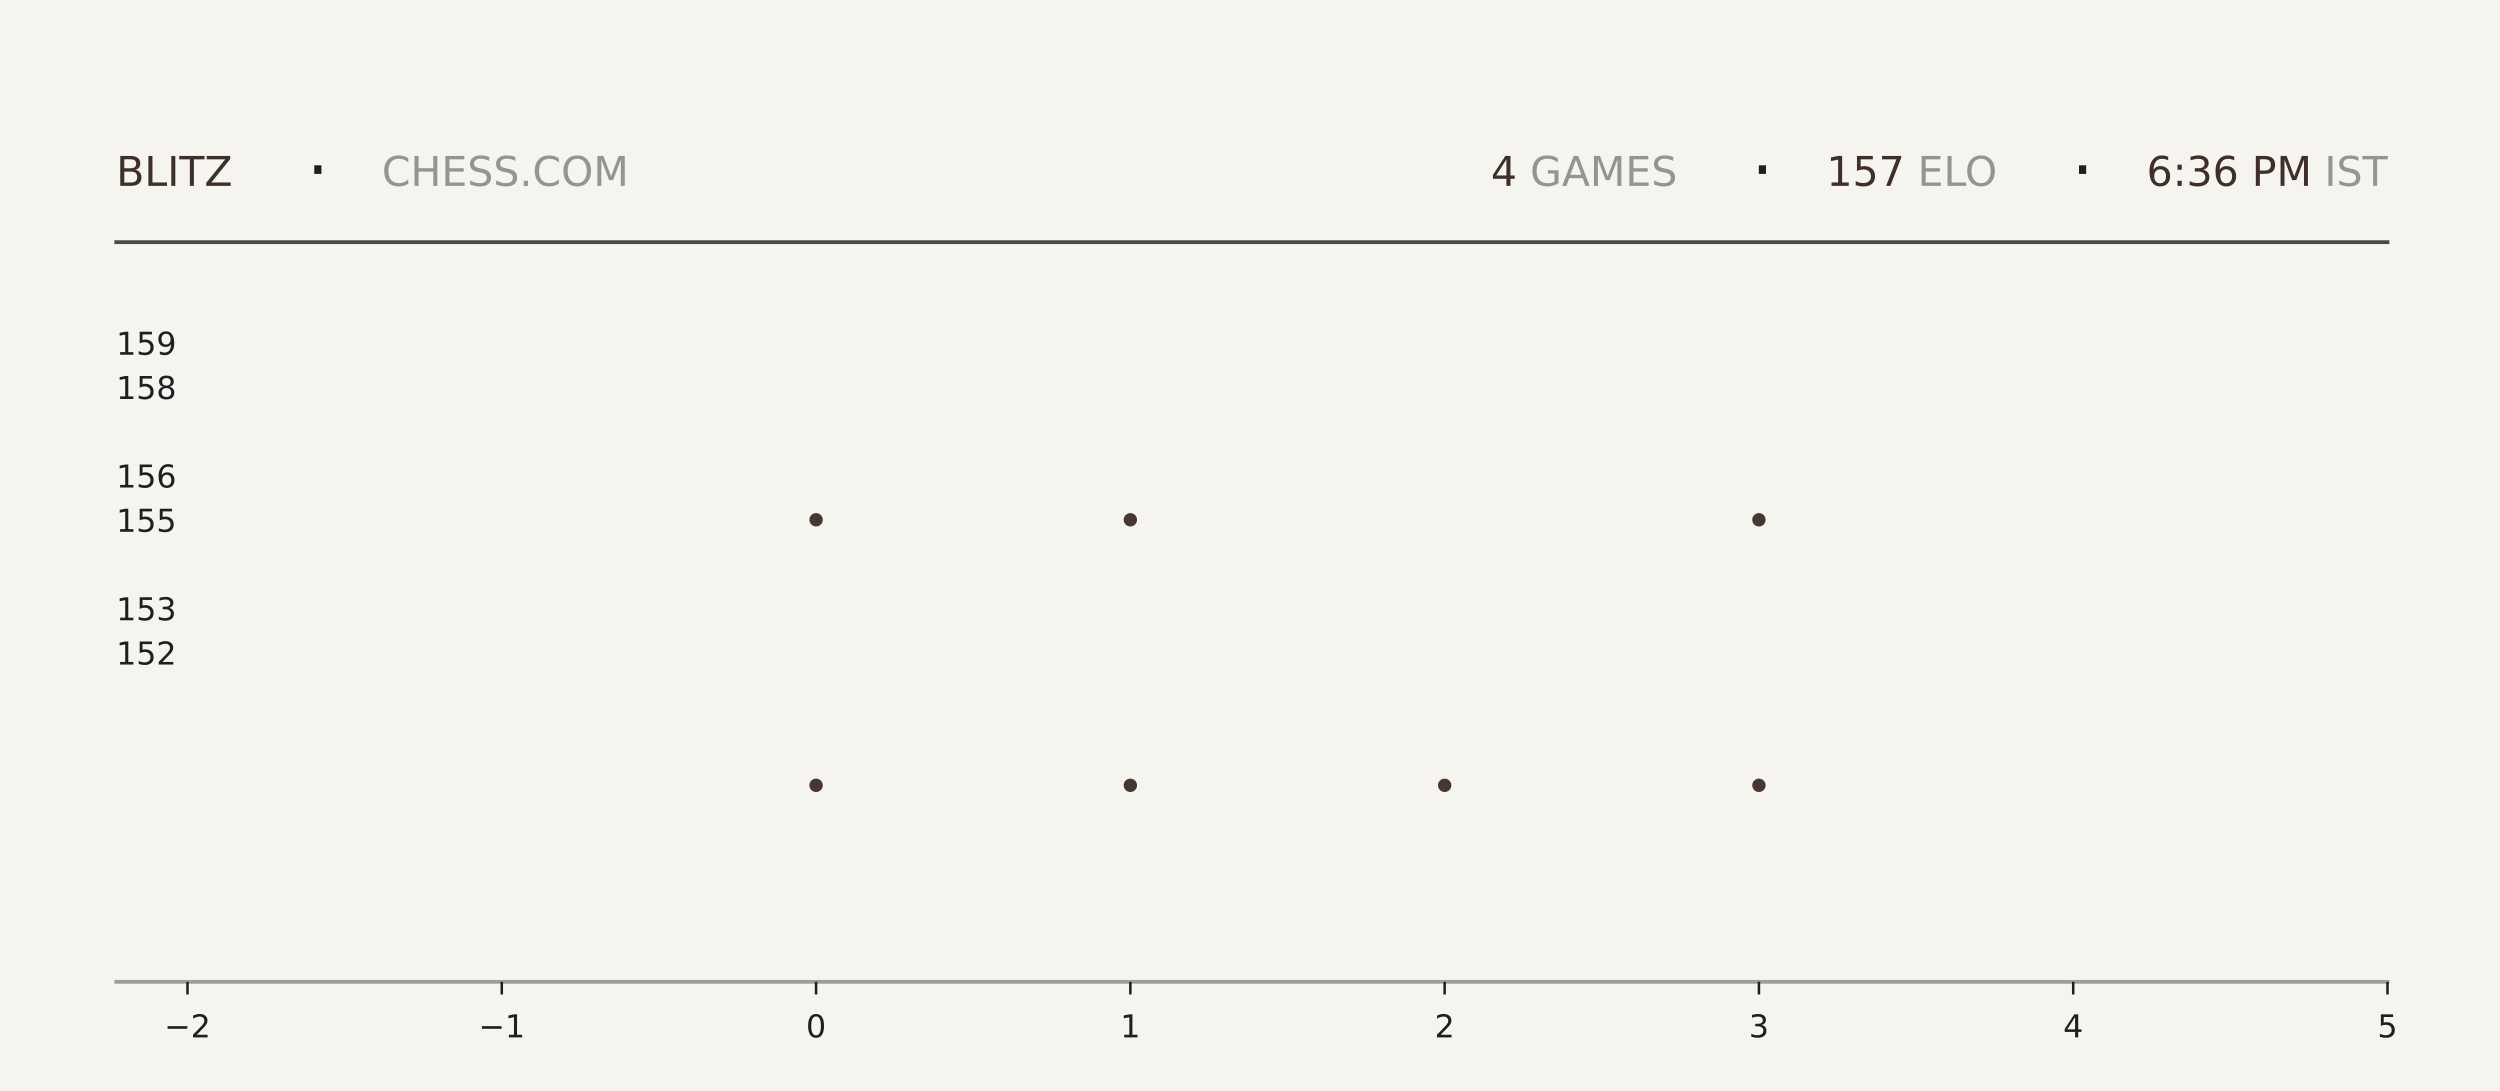
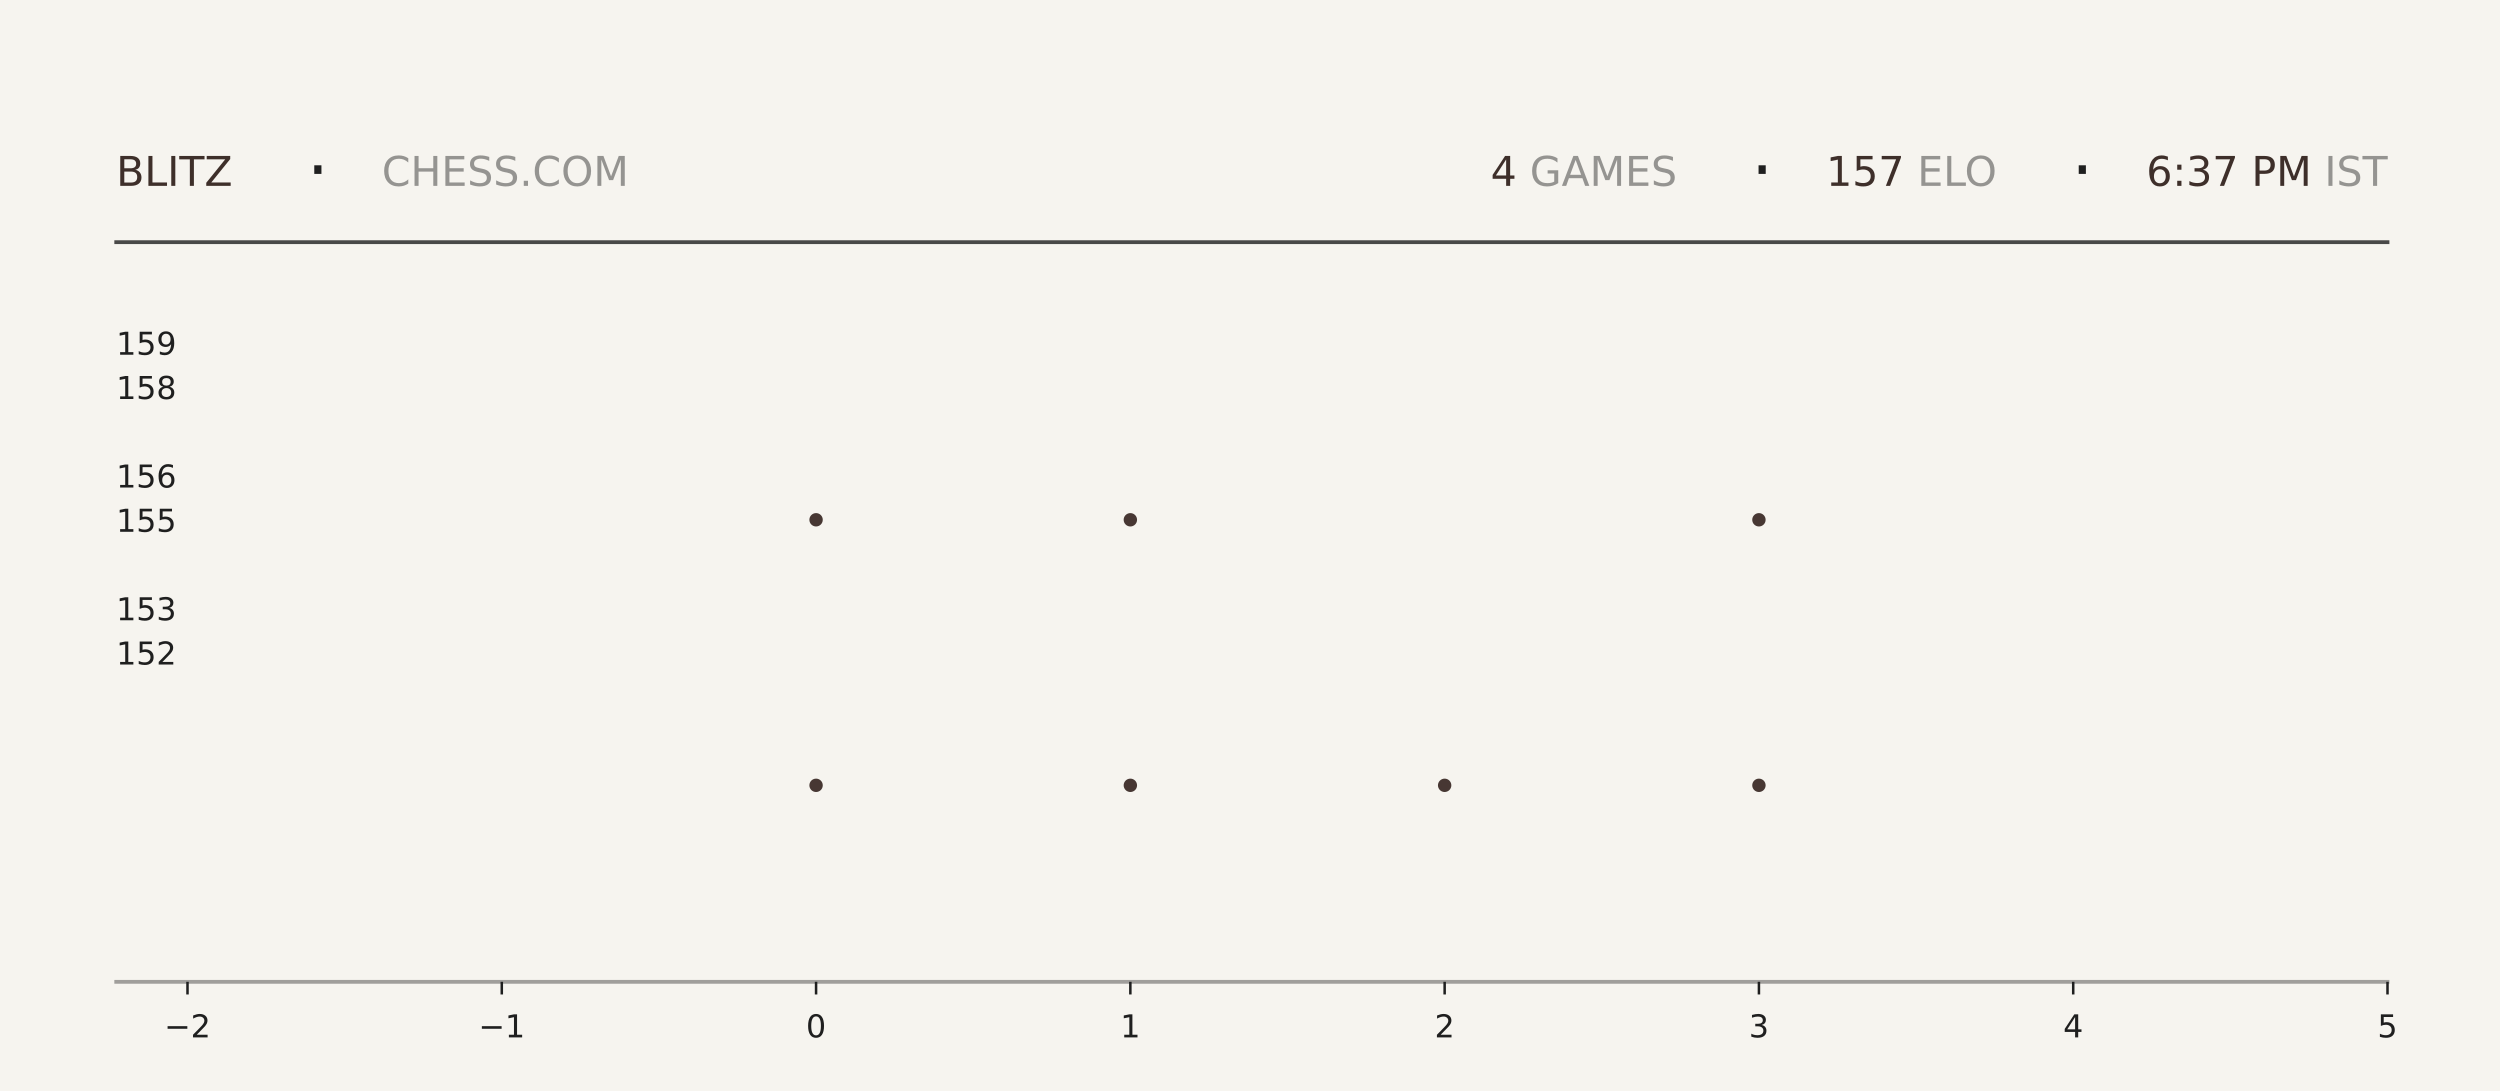
<svg xmlns="http://www.w3.org/2000/svg" xmlns:xlink="http://www.w3.org/1999/xlink" width="792pt" height="345.6pt" viewBox="0 0 792 345.6" version="1.1">
  <defs>
    <style type="text/css">*{stroke-linejoin: round; stroke-linecap: butt}</style>
  </defs>
  <g id="figure_1">
    <g id="patch_1">
      <path d="M 0 345.6  L 792 345.6  L 792 0  L 0 0  z " style="fill: #f6f4ef" />
    </g>
    <g id="axes_1">
      <g id="patch_2">
        <path d="M 59.4 311.04  L 756.36 311.04  L 756.36 103.68  L 59.4 103.68  z " style="fill: #f6f4ef" />
      </g>
      <g id="PathCollection_1">
        <defs>
-           <path id="m5b0a44b127" d="M 0 2.121  C 0.563 2.121 1.102 1.898 1.5 1.5  C 1.898 1.102 2.121 0.563 2.121 0  C 2.121 -0.563 1.898 -1.102 1.5 -1.5  C 1.102 -1.898 0.563 -2.121 0 -2.121  C -0.563 -2.121 -1.102 -1.898 -1.5 -1.5  C -1.898 -1.102 -2.121 -0.563 -2.121 0  C -2.121 0.563 -1.898 1.102 -1.5 1.5  C -1.102 1.898 -0.563 2.121 0 2.121  z " />
-         </defs>
-         <g clip-path="url(#p3f82b27ea0)">
-           <use xlink:href="#m5b0a44b127" x="258.531" y="248.79" style="fill: #3e2f2a; fill-opacity: 0.95" />
-           <use xlink:href="#m5b0a44b127" x="258.531" y="164.668" style="fill: #3e2f2a; fill-opacity: 0.95" />
+           <path id="mea450b3d97" d="M 0 2.121  C 0.563 2.121 1.102 1.898 1.5 1.5  C 1.898 1.102 2.121 0.563 2.121 0  C 2.121 -0.563 1.898 -1.102 1.5 -1.5  C 1.102 -1.898 0.563 -2.121 0 -2.121  C -0.563 -2.121 -1.102 -1.898 -1.5 -1.5  C -1.898 -1.102 -2.121 -0.563 -2.121 0  C -2.121 0.563 -1.898 1.102 -1.5 1.5  C -1.102 1.898 -0.563 2.121 0 2.121  z " />
+         </defs>
+         <g clip-path="url(#paeba515e79)">
+           <use xlink:href="#mea450b3d97" x="258.531" y="248.79" style="fill: #3e2f2a; fill-opacity: 0.95" />
+           <use xlink:href="#mea450b3d97" x="258.531" y="164.668" style="fill: #3e2f2a; fill-opacity: 0.95" />
        </g>
      </g>
      <g id="PathCollection_2">
-         <g clip-path="url(#p3f82b27ea0)">
-           <use xlink:href="#m5b0a44b127" x="358.097" y="248.79" style="fill: #3e2f2a; fill-opacity: 0.95" />
-           <use xlink:href="#m5b0a44b127" x="358.097" y="164.668" style="fill: #3e2f2a; fill-opacity: 0.95" />
-           <use xlink:href="#m5b0a44b127" x="358.097" y="80.547" style="fill: #3e2f2a; fill-opacity: 0.95" />
+         <g clip-path="url(#paeba515e79)">
+           <use xlink:href="#mea450b3d97" x="358.097" y="248.79" style="fill: #3e2f2a; fill-opacity: 0.95" />
+           <use xlink:href="#mea450b3d97" x="358.097" y="164.668" style="fill: #3e2f2a; fill-opacity: 0.95" />
+           <use xlink:href="#mea450b3d97" x="358.097" y="80.547" style="fill: #3e2f2a; fill-opacity: 0.95" />
        </g>
      </g>
      <g id="PathCollection_3">
-         <g clip-path="url(#p3f82b27ea0)">
-           <use xlink:href="#m5b0a44b127" x="457.663" y="248.79" style="fill: #3e2f2a; fill-opacity: 0.95" />
+         <g clip-path="url(#paeba515e79)">
+           <use xlink:href="#mea450b3d97" x="457.663" y="248.79" style="fill: #3e2f2a; fill-opacity: 0.95" />
        </g>
      </g>
      <g id="PathCollection_4">
-         <g clip-path="url(#p3f82b27ea0)">
-           <use xlink:href="#m5b0a44b127" x="557.229" y="248.79" style="fill: #3e2f2a; fill-opacity: 0.95" />
-           <use xlink:href="#m5b0a44b127" x="557.229" y="164.668" style="fill: #3e2f2a; fill-opacity: 0.95" />
-           <use xlink:href="#m5b0a44b127" x="557.229" y="80.547" style="fill: #3e2f2a; fill-opacity: 0.95" />
+         <g clip-path="url(#paeba515e79)">
+           <use xlink:href="#mea450b3d97" x="557.229" y="248.79" style="fill: #3e2f2a; fill-opacity: 0.95" />
+           <use xlink:href="#mea450b3d97" x="557.229" y="164.668" style="fill: #3e2f2a; fill-opacity: 0.95" />
+           <use xlink:href="#mea450b3d97" x="557.229" y="80.547" style="fill: #3e2f2a; fill-opacity: 0.95" />
        </g>
      </g>
      <g id="matplotlib.axis_1">
        <g id="xtick_1">
          <g id="line2d_1">
            <defs>
-               <path id="mbe8984ec75" d="M 0 0  L 0 4  " style="stroke: #1f1f1f; stroke-width: 0.8" />
+               <path id="m1c80df3606" d="M 0 0  L 0 4  " style="stroke: #1f1f1f; stroke-width: 0.8" />
            </defs>
            <g>
-               <use xlink:href="#mbe8984ec75" x="59.4" y="311.04" style="fill: #1f1f1f; stroke: #1f1f1f; stroke-width: 0.8" />
+               <use xlink:href="#m1c80df3606" x="59.4" y="311.04" style="fill: #1f1f1f; stroke: #1f1f1f; stroke-width: 0.8" />
            </g>
          </g>
          <g id="text_1">
            <g style="fill: #1f1f1f" transform="translate(52.02891 328.6384) scale(0.1 -0.1)">
              <defs>
                <path id="DejaVuSans-2212" d="M 678 2272  L 4684 2272  L 4684 1741  L 678 1741  L 678 2272  z " transform="scale(0.015625)" />
                <path id="DejaVuSans-32" d="M 1228 531  L 3431 531  L 3431 0  L 469 0  L 469 531  Q 828 903 1448 1529  Q 2069 2156 2228 2338  Q 2531 2678 2651 2914  Q 2772 3150 2772 3378  Q 2772 3750 2511 3984  Q 2250 4219 1831 4219  Q 1534 4219 1204 4116  Q 875 4013 500 3803  L 500 4441  Q 881 4594 1212 4672  Q 1544 4750 1819 4750  Q 2544 4750 2975 4387  Q 3406 4025 3406 3419  Q 3406 3131 3298 2873  Q 3191 2616 2906 2266  Q 2828 2175 2409 1742  Q 1991 1309 1228 531  z " transform="scale(0.015625)" />
              </defs>
              <use xlink:href="#DejaVuSans-2212" />
              <use xlink:href="#DejaVuSans-32" transform="translate(83.78906 0)" />
            </g>
          </g>
        </g>
        <g id="xtick_2">
          <g id="line2d_2">
            <g>
-               <use xlink:href="#mbe8984ec75" x="158.966" y="311.04" style="fill: #1f1f1f; stroke: #1f1f1f; stroke-width: 0.8" />
+               <use xlink:href="#m1c80df3606" x="158.966" y="311.04" style="fill: #1f1f1f; stroke: #1f1f1f; stroke-width: 0.8" />
            </g>
          </g>
          <g id="text_2">
            <g style="fill: #1f1f1f" transform="translate(151.5946 328.6384) scale(0.1 -0.1)">
              <defs>
                <path id="DejaVuSans-31" d="M 794 531  L 1825 531  L 1825 4091  L 703 3866  L 703 4441  L 1819 4666  L 2450 4666  L 2450 531  L 3481 531  L 3481 0  L 794 0  L 794 531  z " transform="scale(0.015625)" />
              </defs>
              <use xlink:href="#DejaVuSans-2212" />
              <use xlink:href="#DejaVuSans-31" transform="translate(83.78906 0)" />
            </g>
          </g>
        </g>
        <g id="xtick_3">
          <g id="line2d_3">
            <g>
-               <use xlink:href="#mbe8984ec75" x="258.531" y="311.04" style="fill: #1f1f1f; stroke: #1f1f1f; stroke-width: 0.8" />
+               <use xlink:href="#m1c80df3606" x="258.531" y="311.04" style="fill: #1f1f1f; stroke: #1f1f1f; stroke-width: 0.8" />
            </g>
          </g>
          <g id="text_3">
            <g style="fill: #1f1f1f" transform="translate(255.3502 328.6384) scale(0.1 -0.1)">
              <defs>
                <path id="DejaVuSans-30" d="M 2034 4250  Q 1547 4250 1301 3770  Q 1056 3291 1056 2328  Q 1056 1369 1301 889  Q 1547 409 2034 409  Q 2525 409 2770 889  Q 3016 1369 3016 2328  Q 3016 3291 2770 3770  Q 2525 4250 2034 4250  z M 2034 4750  Q 2819 4750 3233 4129  Q 3647 3509 3647 2328  Q 3647 1150 3233 529  Q 2819 -91 2034 -91  Q 1250 -91 836 529  Q 422 1150 422 2328  Q 422 3509 836 4129  Q 1250 4750 2034 4750  z " transform="scale(0.015625)" />
              </defs>
              <use xlink:href="#DejaVuSans-30" />
            </g>
          </g>
        </g>
        <g id="xtick_4">
          <g id="line2d_4">
            <g>
-               <use xlink:href="#mbe8984ec75" x="358.097" y="311.04" style="fill: #1f1f1f; stroke: #1f1f1f; stroke-width: 0.8" />
+               <use xlink:href="#m1c80df3606" x="358.097" y="311.04" style="fill: #1f1f1f; stroke: #1f1f1f; stroke-width: 0.8" />
            </g>
          </g>
          <g id="text_4">
            <g style="fill: #1f1f1f" transform="translate(354.9159 328.6384) scale(0.1 -0.1)">
              <use xlink:href="#DejaVuSans-31" />
            </g>
          </g>
        </g>
        <g id="xtick_5">
          <g id="line2d_5">
            <g>
-               <use xlink:href="#mbe8984ec75" x="457.663" y="311.04" style="fill: #1f1f1f; stroke: #1f1f1f; stroke-width: 0.8" />
+               <use xlink:href="#m1c80df3606" x="457.663" y="311.04" style="fill: #1f1f1f; stroke: #1f1f1f; stroke-width: 0.8" />
            </g>
          </g>
          <g id="text_5">
            <g style="fill: #1f1f1f" transform="translate(454.4816 328.6384) scale(0.1 -0.1)">
              <use xlink:href="#DejaVuSans-32" />
            </g>
          </g>
        </g>
        <g id="xtick_6">
          <g id="line2d_6">
            <g>
-               <use xlink:href="#mbe8984ec75" x="557.229" y="311.04" style="fill: #1f1f1f; stroke: #1f1f1f; stroke-width: 0.8" />
+               <use xlink:href="#m1c80df3606" x="557.229" y="311.04" style="fill: #1f1f1f; stroke: #1f1f1f; stroke-width: 0.8" />
            </g>
          </g>
          <g id="text_6">
            <g style="fill: #1f1f1f" transform="translate(554.0473 328.6384) scale(0.1 -0.1)">
              <defs>
                <path id="DejaVuSans-33" d="M 2597 2516  Q 3050 2419 3304 2112  Q 3559 1806 3559 1356  Q 3559 666 3084 287  Q 2609 -91 1734 -91  Q 1441 -91 1130 -33  Q 819 25 488 141  L 488 750  Q 750 597 1062 519  Q 1375 441 1716 441  Q 2309 441 2620 675  Q 2931 909 2931 1356  Q 2931 1769 2642 2001  Q 2353 2234 1838 2234  L 1294 2234  L 1294 2753  L 1863 2753  Q 2328 2753 2575 2939  Q 2822 3125 2822 3475  Q 2822 3834 2567 4026  Q 2313 4219 1838 4219  Q 1578 4219 1281 4162  Q 984 4106 628 3988  L 628 4550  Q 988 4650 1302 4700  Q 1616 4750 1894 4750  Q 2613 4750 3031 4423  Q 3450 4097 3450 3541  Q 3450 3153 3228 2886  Q 3006 2619 2597 2516  z " transform="scale(0.015625)" />
              </defs>
              <use xlink:href="#DejaVuSans-33" />
            </g>
          </g>
        </g>
        <g id="xtick_7">
          <g id="line2d_7">
            <g>
-               <use xlink:href="#mbe8984ec75" x="656.794" y="311.04" style="fill: #1f1f1f; stroke: #1f1f1f; stroke-width: 0.8" />
+               <use xlink:href="#m1c80df3606" x="656.794" y="311.04" style="fill: #1f1f1f; stroke: #1f1f1f; stroke-width: 0.8" />
            </g>
          </g>
          <g id="text_7">
            <g style="fill: #1f1f1f" transform="translate(653.613 328.6384) scale(0.1 -0.1)">
              <defs>
                <path id="DejaVuSans-34" d="M 2419 4116  L 825 1625  L 2419 1625  L 2419 4116  z M 2253 4666  L 3047 4666  L 3047 1625  L 3713 1625  L 3713 1100  L 3047 1100  L 3047 0  L 2419 0  L 2419 1100  L 313 1100  L 313 1709  L 2253 4666  z " transform="scale(0.015625)" />
              </defs>
              <use xlink:href="#DejaVuSans-34" />
            </g>
          </g>
        </g>
        <g id="xtick_8">
          <g id="line2d_8">
            <g>
-               <use xlink:href="#mbe8984ec75" x="756.36" y="311.04" style="fill: #1f1f1f; stroke: #1f1f1f; stroke-width: 0.8" />
+               <use xlink:href="#m1c80df3606" x="756.36" y="311.04" style="fill: #1f1f1f; stroke: #1f1f1f; stroke-width: 0.8" />
            </g>
          </g>
          <g id="text_8">
            <g style="fill: #1f1f1f" transform="translate(753.1788 328.6384) scale(0.1 -0.1)">
              <defs>
                <path id="DejaVuSans-35" d="M 691 4666  L 3169 4666  L 3169 4134  L 1269 4134  L 1269 2991  Q 1406 3038 1543 3061  Q 1681 3084 1819 3084  Q 2600 3084 3056 2656  Q 3513 2228 3513 1497  Q 3513 744 3044 326  Q 2575 -91 1722 -91  Q 1428 -91 1123 -41  Q 819 9 494 109  L 494 744  Q 775 591 1075 516  Q 1375 441 1709 441  Q 2250 441 2565 725  Q 2881 1009 2881 1497  Q 2881 1984 2565 2268  Q 2250 2553 1709 2553  Q 1456 2553 1204 2497  Q 953 2441 691 2322  L 691 4666  z " transform="scale(0.015625)" />
              </defs>
              <use xlink:href="#DejaVuSans-35" />
            </g>
          </g>
        </g>
      </g>
      <g id="matplotlib.axis_2">
        <g id="ytick_1">
          <g id="line2d_9" />
          <g id="text_9">
            <g style="fill: #1f1f1f" transform="translate(36.8125 210.5283) scale(0.1 -0.1)">
              <use xlink:href="#DejaVuSans-31" />
              <use xlink:href="#DejaVuSans-35" transform="translate(63.62305 0)" />
              <use xlink:href="#DejaVuSans-32" transform="translate(127.2461 0)" />
            </g>
          </g>
        </g>
        <g id="ytick_2">
          <g id="line2d_10" />
          <g id="text_10">
            <g style="fill: #1f1f1f" transform="translate(36.8125 196.508) scale(0.1 -0.1)">
              <use xlink:href="#DejaVuSans-31" />
              <use xlink:href="#DejaVuSans-35" transform="translate(63.62305 0)" />
              <use xlink:href="#DejaVuSans-33" transform="translate(127.2461 0)" />
            </g>
          </g>
        </g>
        <g id="ytick_3">
          <g id="line2d_11" />
          <g id="text_11">
            <g style="fill: #1f1f1f" transform="translate(36.8125 168.4675) scale(0.1 -0.1)">
              <use xlink:href="#DejaVuSans-31" />
              <use xlink:href="#DejaVuSans-35" transform="translate(63.62305 0)" />
              <use xlink:href="#DejaVuSans-35" transform="translate(127.2461 0)" />
            </g>
          </g>
        </g>
        <g id="ytick_4">
          <g id="line2d_12" />
          <g id="text_12">
            <g style="fill: #1f1f1f" transform="translate(36.8125 154.4472) scale(0.1 -0.1)">
              <defs>
                <path id="DejaVuSans-36" d="M 2113 2584  Q 1688 2584 1439 2293  Q 1191 2003 1191 1497  Q 1191 994 1439 701  Q 1688 409 2113 409  Q 2538 409 2786 701  Q 3034 994 3034 1497  Q 3034 2003 2786 2293  Q 2538 2584 2113 2584  z M 3366 4563  L 3366 3988  Q 3128 4100 2886 4159  Q 2644 4219 2406 4219  Q 1781 4219 1451 3797  Q 1122 3375 1075 2522  Q 1259 2794 1537 2939  Q 1816 3084 2150 3084  Q 2853 3084 3261 2657  Q 3669 2231 3669 1497  Q 3669 778 3244 343  Q 2819 -91 2113 -91  Q 1303 -91 875 529  Q 447 1150 447 2328  Q 447 3434 972 4092  Q 1497 4750 2381 4750  Q 2619 4750 2861 4703  Q 3103 4656 3366 4563  z " transform="scale(0.015625)" />
              </defs>
              <use xlink:href="#DejaVuSans-31" />
              <use xlink:href="#DejaVuSans-35" transform="translate(63.62305 0)" />
              <use xlink:href="#DejaVuSans-36" transform="translate(127.2461 0)" />
            </g>
          </g>
        </g>
        <g id="ytick_5">
          <g id="line2d_13" />
          <g id="text_13">
            <g style="fill: #1f1f1f" transform="translate(36.8125 126.4066) scale(0.1 -0.1)">
              <defs>
                <path id="DejaVuSans-38" d="M 2034 2216  Q 1584 2216 1326 1975  Q 1069 1734 1069 1313  Q 1069 891 1326 650  Q 1584 409 2034 409  Q 2484 409 2743 651  Q 3003 894 3003 1313  Q 3003 1734 2745 1975  Q 2488 2216 2034 2216  z M 1403 2484  Q 997 2584 770 2862  Q 544 3141 544 3541  Q 544 4100 942 4425  Q 1341 4750 2034 4750  Q 2731 4750 3128 4425  Q 3525 4100 3525 3541  Q 3525 3141 3298 2862  Q 3072 2584 2669 2484  Q 3125 2378 3379 2068  Q 3634 1759 3634 1313  Q 3634 634 3220 271  Q 2806 -91 2034 -91  Q 1263 -91 848 271  Q 434 634 434 1313  Q 434 1759 690 2068  Q 947 2378 1403 2484  z M 1172 3481  Q 1172 3119 1398 2916  Q 1625 2713 2034 2713  Q 2441 2713 2670 2916  Q 2900 3119 2900 3481  Q 2900 3844 2670 4047  Q 2441 4250 2034 4250  Q 1625 4250 1398 4047  Q 1172 3844 1172 3481  z " transform="scale(0.015625)" />
              </defs>
              <use xlink:href="#DejaVuSans-31" />
              <use xlink:href="#DejaVuSans-35" transform="translate(63.62305 0)" />
              <use xlink:href="#DejaVuSans-38" transform="translate(127.2461 0)" />
            </g>
          </g>
        </g>
        <g id="ytick_6">
          <g id="line2d_14" />
          <g id="text_14">
            <g style="fill: #1f1f1f" transform="translate(36.8125 112.3863) scale(0.1 -0.1)">
              <defs>
                <path id="DejaVuSans-39" d="M 703 97  L 703 672  Q 941 559 1184 500  Q 1428 441 1663 441  Q 2288 441 2617 861  Q 2947 1281 2994 2138  Q 2813 1869 2534 1725  Q 2256 1581 1919 1581  Q 1219 1581 811 2004  Q 403 2428 403 3163  Q 403 3881 828 4315  Q 1253 4750 1959 4750  Q 2769 4750 3195 4129  Q 3622 3509 3622 2328  Q 3622 1225 3098 567  Q 2575 -91 1691 -91  Q 1453 -91 1209 -44  Q 966 3 703 97  z M 1959 2075  Q 2384 2075 2632 2365  Q 2881 2656 2881 3163  Q 2881 3666 2632 3958  Q 2384 4250 1959 4250  Q 1534 4250 1286 3958  Q 1038 3666 1038 3163  Q 1038 2656 1286 2365  Q 1534 2075 1959 2075  z " transform="scale(0.015625)" />
              </defs>
              <use xlink:href="#DejaVuSans-31" />
              <use xlink:href="#DejaVuSans-35" transform="translate(63.62305 0)" />
              <use xlink:href="#DejaVuSans-39" transform="translate(127.2461 0)" />
            </g>
          </g>
        </g>
      </g>
    </g>
    <g id="line2d_15">
      <path d="M 36.82 76.723  L 756.36 76.723  " style="fill: none; stroke: #1f1f1f; stroke-opacity: 0.8; stroke-width: 1.2; stroke-linecap: square" />
    </g>
    <g id="line2d_16">
      <path d="M 36.82 311.04  L 756.36 311.04  " style="fill: none; stroke: #1f1f1f; stroke-opacity: 0.4; stroke-width: 1.2; stroke-linecap: square" />
    </g>
    <g id="text_15">
      <g style="fill: #3e2f2a" transform="translate(36.82 58.88319) scale(0.13 -0.13)">
        <defs>
          <path id="DejaVuSans-42" d="M 1259 2228  L 1259 519  L 2272 519  Q 2781 519 3026 730  Q 3272 941 3272 1375  Q 3272 1813 3026 2020  Q 2781 2228 2272 2228  L 1259 2228  z M 1259 4147  L 1259 2741  L 2194 2741  Q 2656 2741 2882 2914  Q 3109 3088 3109 3444  Q 3109 3797 2882 3972  Q 2656 4147 2194 4147  L 1259 4147  z M 628 4666  L 2241 4666  Q 2963 4666 3353 4366  Q 3744 4066 3744 3513  Q 3744 3084 3544 2831  Q 3344 2578 2956 2516  Q 3422 2416 3680 2098  Q 3938 1781 3938 1306  Q 3938 681 3513 340  Q 3088 0 2303 0  L 628 0  L 628 4666  z " transform="scale(0.015625)" />
          <path id="DejaVuSans-4c" d="M 628 4666  L 1259 4666  L 1259 531  L 3531 531  L 3531 0  L 628 0  L 628 4666  z " transform="scale(0.015625)" />
          <path id="DejaVuSans-49" d="M 628 4666  L 1259 4666  L 1259 0  L 628 0  L 628 4666  z " transform="scale(0.015625)" />
          <path id="DejaVuSans-54" d="M -19 4666  L 3928 4666  L 3928 4134  L 2272 4134  L 2272 0  L 1638 0  L 1638 4134  L -19 4134  L -19 4666  z " transform="scale(0.015625)" />
          <path id="DejaVuSans-5a" d="M 359 4666  L 4025 4666  L 4025 4184  L 1075 531  L 4097 531  L 4097 0  L 288 0  L 288 481  L 3238 4134  L 359 4134  L 359 4666  z " transform="scale(0.015625)" />
        </defs>
        <use xlink:href="#DejaVuSans-42" />
        <use xlink:href="#DejaVuSans-4c" transform="translate(68.60352 0)" />
        <use xlink:href="#DejaVuSans-49" transform="translate(124.3164 0)" />
        <use xlink:href="#DejaVuSans-54" transform="translate(153.8086 0)" />
        <use xlink:href="#DejaVuSans-5a" transform="translate(214.8926 0)" />
      </g>
    </g>
    <g id="text_16">
      <g style="fill: #1f1f1f" transform="translate(97.21 61.36662) scale(0.22 -0.22)">
        <defs>
          <path id="DejaVuSans-b7" d="M 684 2619  L 1344 2619  L 1344 1825  L 684 1825  L 684 2619  z " transform="scale(0.015625)" />
        </defs>
        <use xlink:href="#DejaVuSans-b7" />
      </g>
    </g>
    <g id="text_17">
      <g style="fill: #1f1f1f; opacity: 0.45" transform="translate(120.97 58.88319) scale(0.13 -0.13)">
        <defs>
          <path id="DejaVuSans-43" d="M 4122 4306  L 4122 3641  Q 3803 3938 3442 4084  Q 3081 4231 2675 4231  Q 1875 4231 1450 3742  Q 1025 3253 1025 2328  Q 1025 1406 1450 917  Q 1875 428 2675 428  Q 3081 428 3442 575  Q 3803 722 4122 1019  L 4122 359  Q 3791 134 3420 21  Q 3050 -91 2638 -91  Q 1578 -91 968 557  Q 359 1206 359 2328  Q 359 3453 968 4101  Q 1578 4750 2638 4750  Q 3056 4750 3426 4639  Q 3797 4528 4122 4306  z " transform="scale(0.015625)" />
          <path id="DejaVuSans-48" d="M 628 4666  L 1259 4666  L 1259 2753  L 3553 2753  L 3553 4666  L 4184 4666  L 4184 0  L 3553 0  L 3553 2222  L 1259 2222  L 1259 0  L 628 0  L 628 4666  z " transform="scale(0.015625)" />
          <path id="DejaVuSans-45" d="M 628 4666  L 3578 4666  L 3578 4134  L 1259 4134  L 1259 2753  L 3481 2753  L 3481 2222  L 1259 2222  L 1259 531  L 3634 531  L 3634 0  L 628 0  L 628 4666  z " transform="scale(0.015625)" />
          <path id="DejaVuSans-53" d="M 3425 4513  L 3425 3897  Q 3066 4069 2747 4153  Q 2428 4238 2131 4238  Q 1616 4238 1336 4038  Q 1056 3838 1056 3469  Q 1056 3159 1242 3001  Q 1428 2844 1947 2747  L 2328 2669  Q 3034 2534 3370 2195  Q 3706 1856 3706 1288  Q 3706 609 3251 259  Q 2797 -91 1919 -91  Q 1588 -91 1214 -16  Q 841 59 441 206  L 441 856  Q 825 641 1194 531  Q 1563 422 1919 422  Q 2459 422 2753 634  Q 3047 847 3047 1241  Q 3047 1584 2836 1778  Q 2625 1972 2144 2069  L 1759 2144  Q 1053 2284 737 2584  Q 422 2884 422 3419  Q 422 4038 858 4394  Q 1294 4750 2059 4750  Q 2388 4750 2728 4690  Q 3069 4631 3425 4513  z " transform="scale(0.015625)" />
          <path id="DejaVuSans-2e" d="M 684 794  L 1344 794  L 1344 0  L 684 0  L 684 794  z " transform="scale(0.015625)" />
          <path id="DejaVuSans-4f" d="M 2522 4238  Q 1834 4238 1429 3725  Q 1025 3213 1025 2328  Q 1025 1447 1429 934  Q 1834 422 2522 422  Q 3209 422 3611 934  Q 4013 1447 4013 2328  Q 4013 3213 3611 3725  Q 3209 4238 2522 4238  z M 2522 4750  Q 3503 4750 4090 4092  Q 4678 3434 4678 2328  Q 4678 1225 4090 567  Q 3503 -91 2522 -91  Q 1538 -91 948 565  Q 359 1222 359 2328  Q 359 3434 948 4092  Q 1538 4750 2522 4750  z " transform="scale(0.015625)" />
          <path id="DejaVuSans-4d" d="M 628 4666  L 1569 4666  L 2759 1491  L 3956 4666  L 4897 4666  L 4897 0  L 4281 0  L 4281 4097  L 3078 897  L 2444 897  L 1241 4097  L 1241 0  L 628 0  L 628 4666  z " transform="scale(0.015625)" />
        </defs>
        <use xlink:href="#DejaVuSans-43" />
        <use xlink:href="#DejaVuSans-48" transform="translate(69.82422 0)" />
        <use xlink:href="#DejaVuSans-45" transform="translate(145.0195 0)" />
        <use xlink:href="#DejaVuSans-53" transform="translate(208.2031 0)" />
        <use xlink:href="#DejaVuSans-53" transform="translate(271.6797 0)" />
        <use xlink:href="#DejaVuSans-2e" transform="translate(335.1562 0)" />
        <use xlink:href="#DejaVuSans-43" transform="translate(366.9434 0)" />
        <use xlink:href="#DejaVuSans-4f" transform="translate(436.7676 0)" />
        <use xlink:href="#DejaVuSans-4d" transform="translate(515.4785 0)" />
      </g>
    </g>
    <g id="text_18">
-       <g style="fill: #3e2f2a" transform="translate(472.32 58.88319) scale(0.13 -0.13)">
+       <g style="fill: #3e2f2a" transform="translate(472.23 58.88319) scale(0.13 -0.13)">
        <use xlink:href="#DejaVuSans-34" />
      </g>
    </g>
    <g id="text_19">
-       <g style="fill: #1f1f1f; opacity: 0.45" transform="translate(480.6 58.88319) scale(0.13 -0.13)">
+       <g style="fill: #1f1f1f; opacity: 0.45" transform="translate(480.51 58.88319) scale(0.13 -0.13)">
        <defs>
          <path id="DejaVuSans-20" transform="scale(0.015625)" />
          <path id="DejaVuSans-47" d="M 3809 666  L 3809 1919  L 2778 1919  L 2778 2438  L 4434 2438  L 4434 434  Q 4069 175 3628 42  Q 3188 -91 2688 -91  Q 1594 -91 976 548  Q 359 1188 359 2328  Q 359 3472 976 4111  Q 1594 4750 2688 4750  Q 3144 4750 3555 4637  Q 3966 4525 4313 4306  L 4313 3634  Q 3963 3931 3569 4081  Q 3175 4231 2741 4231  Q 1884 4231 1454 3753  Q 1025 3275 1025 2328  Q 1025 1384 1454 906  Q 1884 428 2741 428  Q 3075 428 3337 486  Q 3600 544 3809 666  z " transform="scale(0.015625)" />
          <path id="DejaVuSans-41" d="M 2188 4044  L 1331 1722  L 3047 1722  L 2188 4044  z M 1831 4666  L 2547 4666  L 4325 0  L 3669 0  L 3244 1197  L 1141 1197  L 716 0  L 50 0  L 1831 4666  z " transform="scale(0.015625)" />
        </defs>
        <use xlink:href="#DejaVuSans-20" />
        <use xlink:href="#DejaVuSans-47" transform="translate(31.78711 0)" />
        <use xlink:href="#DejaVuSans-41" transform="translate(109.2773 0)" />
        <use xlink:href="#DejaVuSans-4d" transform="translate(177.6855 0)" />
        <use xlink:href="#DejaVuSans-45" transform="translate(263.9648 0)" />
        <use xlink:href="#DejaVuSans-53" transform="translate(327.1484 0)" />
      </g>
    </g>
    <g id="text_20">
-       <g style="fill: #1f1f1f" transform="translate(554.85 61.36662) scale(0.22 -0.22)">
+       <g style="fill: #1f1f1f" transform="translate(554.76 61.36662) scale(0.22 -0.22)">
        <use xlink:href="#DejaVuSans-b7" />
      </g>
    </g>
    <g id="text_21">
-       <g style="fill: #3e2f2a" transform="translate(578.61 58.88319) scale(0.13 -0.13)">
+       <g style="fill: #3e2f2a" transform="translate(578.52 58.88319) scale(0.13 -0.13)">
        <defs>
          <path id="DejaVuSans-37" d="M 525 4666  L 3525 4666  L 3525 4397  L 1831 0  L 1172 0  L 2766 4134  L 525 4134  L 525 4666  z " transform="scale(0.015625)" />
        </defs>
        <use xlink:href="#DejaVuSans-31" />
        <use xlink:href="#DejaVuSans-35" transform="translate(63.62305 0)" />
        <use xlink:href="#DejaVuSans-37" transform="translate(127.2461 0)" />
      </g>
    </g>
    <g id="text_22">
-       <g style="fill: #1f1f1f; opacity: 0.45" transform="translate(603.36 58.88319) scale(0.13 -0.13)">
+       <g style="fill: #1f1f1f; opacity: 0.45" transform="translate(603.27 58.88319) scale(0.13 -0.13)">
        <use xlink:href="#DejaVuSans-20" />
        <use xlink:href="#DejaVuSans-45" transform="translate(31.78711 0)" />
        <use xlink:href="#DejaVuSans-4c" transform="translate(94.9707 0)" />
        <use xlink:href="#DejaVuSans-4f" transform="translate(147.0586 0)" />
      </g>
    </g>
    <g id="text_23">
-       <g style="fill: #1f1f1f" transform="translate(656.28 61.36662) scale(0.22 -0.22)">
+       <g style="fill: #1f1f1f" transform="translate(656.19 61.36662) scale(0.22 -0.22)">
        <use xlink:href="#DejaVuSans-b7" />
      </g>
    </g>
    <g id="text_24">
-       <g style="fill: #3e2f2a" transform="translate(680.04 58.88319) scale(0.13 -0.13)">
+       <g style="fill: #3e2f2a" transform="translate(679.95 58.88319) scale(0.13 -0.13)">
        <defs>
          <path id="DejaVuSans-3a" d="M 750 794  L 1409 794  L 1409 0  L 750 0  L 750 794  z M 750 3309  L 1409 3309  L 1409 2516  L 750 2516  L 750 3309  z " transform="scale(0.015625)" />
          <path id="DejaVuSans-50" d="M 1259 4147  L 1259 2394  L 2053 2394  Q 2494 2394 2734 2622  Q 2975 2850 2975 3272  Q 2975 3691 2734 3919  Q 2494 4147 2053 4147  L 1259 4147  z M 628 4666  L 2053 4666  Q 2838 4666 3239 4311  Q 3641 3956 3641 3272  Q 3641 2581 3239 2228  Q 2838 1875 2053 1875  L 1259 1875  L 1259 0  L 628 0  L 628 4666  z " transform="scale(0.015625)" />
        </defs>
        <use xlink:href="#DejaVuSans-36" />
        <use xlink:href="#DejaVuSans-3a" transform="translate(63.62305 0)" />
        <use xlink:href="#DejaVuSans-33" transform="translate(97.31445 0)" />
-         <use xlink:href="#DejaVuSans-36" transform="translate(160.9375 0)" />
+         <use xlink:href="#DejaVuSans-37" transform="translate(160.9375 0)" />
        <use xlink:href="#DejaVuSans-20" transform="translate(224.5605 0)" />
        <use xlink:href="#DejaVuSans-50" transform="translate(256.3477 0)" />
        <use xlink:href="#DejaVuSans-4d" transform="translate(316.6504 0)" />
      </g>
    </g>
    <g id="text_25">
      <g style="fill: #1f1f1f; opacity: 0.45" transform="translate(732.24 58.88319) scale(0.13 -0.13)">
        <use xlink:href="#DejaVuSans-20" />
        <use xlink:href="#DejaVuSans-49" transform="translate(31.78711 0)" />
        <use xlink:href="#DejaVuSans-53" transform="translate(61.2793 0)" />
        <use xlink:href="#DejaVuSans-54" transform="translate(124.7559 0)" />
      </g>
    </g>
  </g>
  <defs>
-     <clipPath id="p3f82b27ea0">
+     <clipPath id="paeba515e79">
      <rect x="59.4" y="103.68" width="696.96" height="207.36" />
    </clipPath>
  </defs>
</svg>
